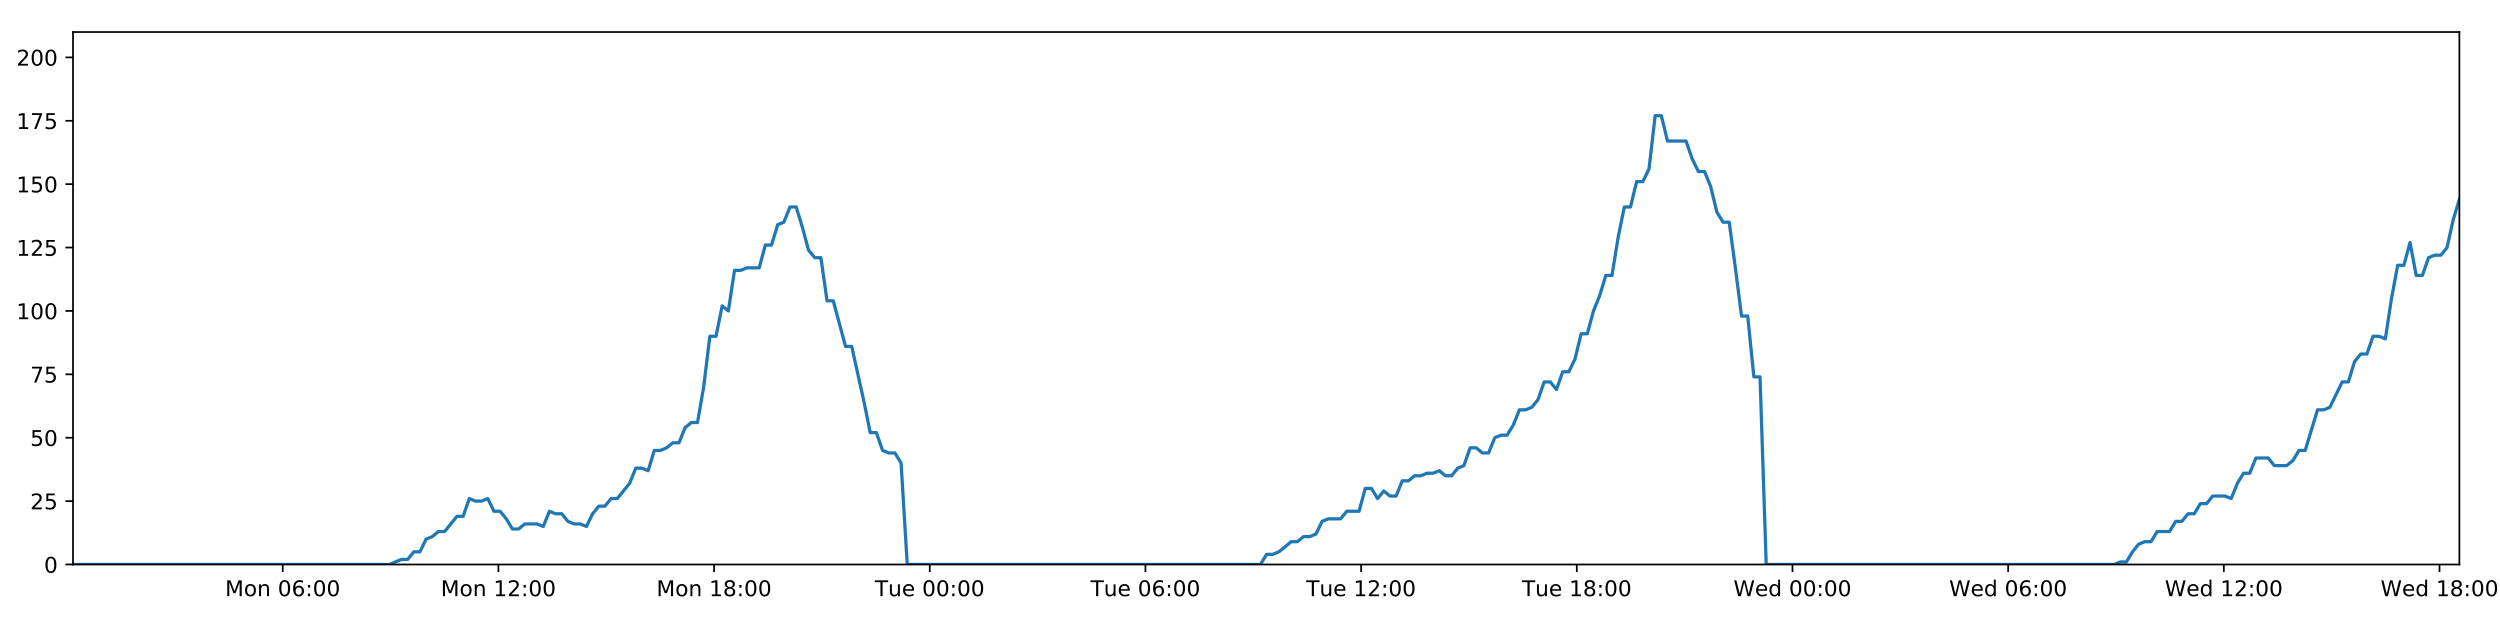
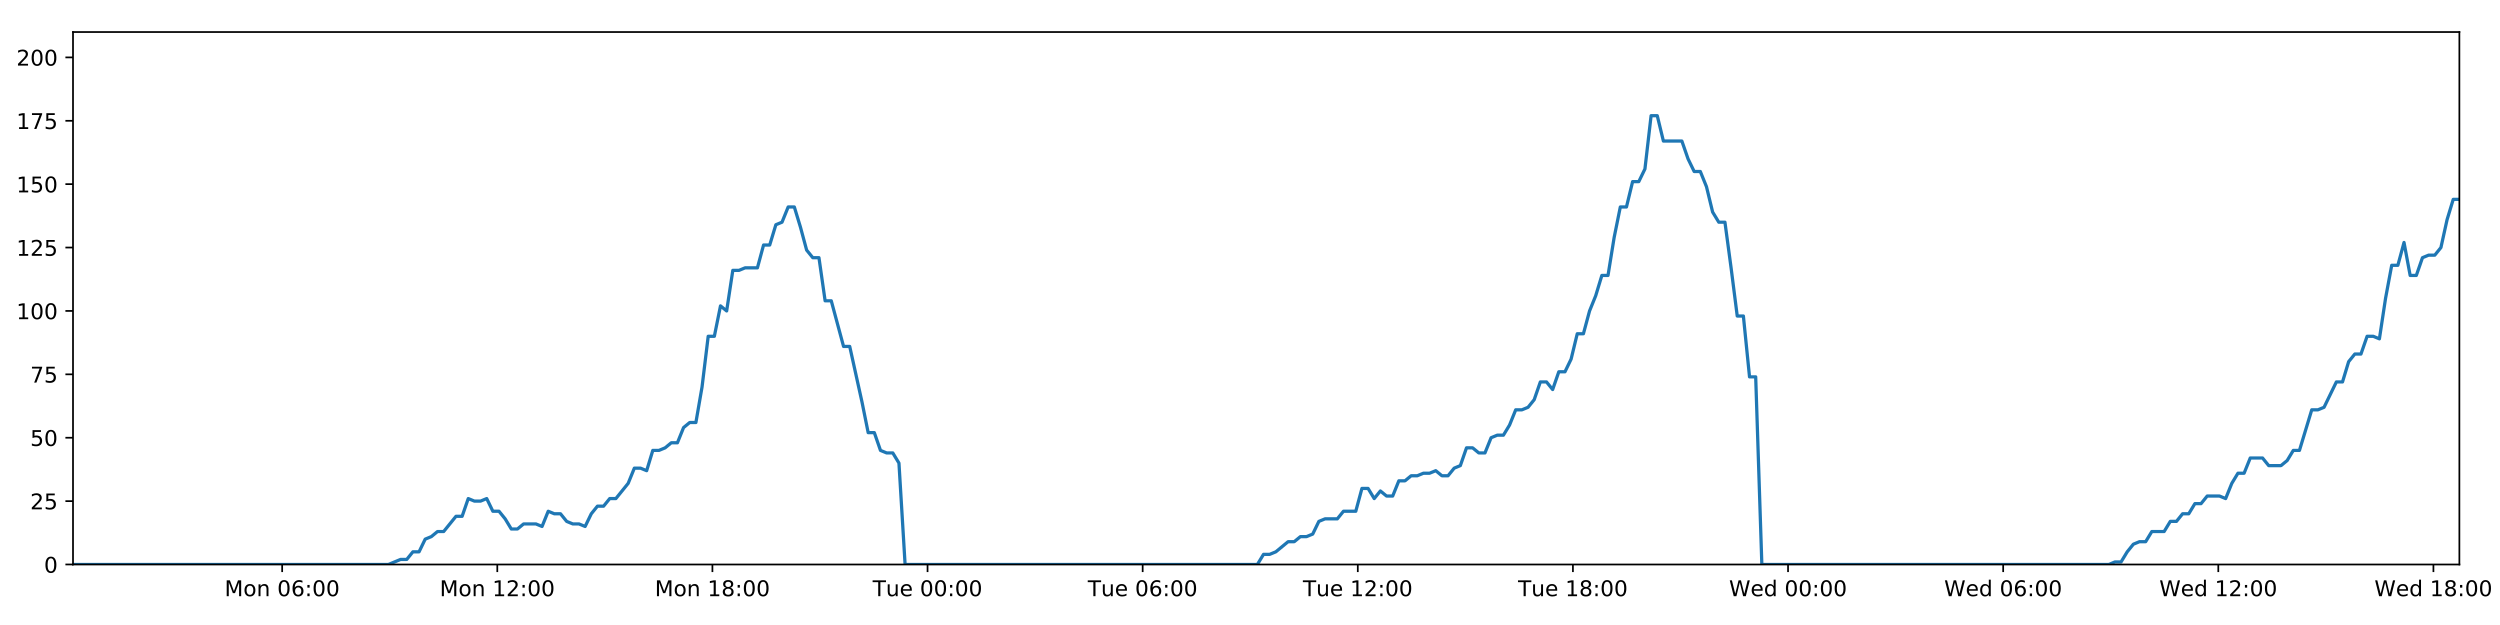
<svg xmlns="http://www.w3.org/2000/svg" xmlns:xlink="http://www.w3.org/1999/xlink" height="288pt" version="1.1" viewBox="0 0 1152 288" width="1152pt">
  <defs>
    <style type="text/css">
*{stroke-linecap:butt;stroke-linejoin:round;}
  </style>
  </defs>
  <g id="figure_1">
    <g id="patch_1">
      <path d="M 0 288  L 1152 288  L 1152 0  L 0 0  z " style="fill:#ffffff;" />
    </g>
    <g id="axes_1">
      <g id="patch_2">
        <path d="M 33.64 260.12  L 1133.28 260.12  L 1133.28 14.76  L 33.64 14.76  z " style="fill:#ffffff;" />
      </g>
      <g id="matplotlib.axis_1">
        <g id="xtick_1">
          <g id="line2d_1">
            <defs>
-               <path d="M 0 0  L 0 3.5  " id="m9f954bf591" style="stroke:#000000;stroke-width:0.8;" />
-             </defs>
-             <g>
-               <use style="stroke:#000000;stroke-width:0.8;" x="130.271" xlink:href="#m9f954bf591" y="260.12" />
+               <path d="M 0 0  L 0 3.5  " id="mb5580fc970" style="stroke:#000000;stroke-width:0.8;" />
+             </defs>
+             <g>
+               <use style="stroke:#000000;stroke-width:0.8;" x="130.022" xlink:href="#mb5580fc970" y="260.12" />
            </g>
          </g>
          <g id="text_1">
            <defs>
              <path d="M 9.812 72.906  L 24.516 72.906  L 43.109 23.297  L 61.812 72.906  L 76.516 72.906  L 76.516 0  L 66.891 0  L 66.891 64.016  L 48.094 14.016  L 38.188 14.016  L 19.391 64.016  L 19.391 0  L 9.812 0  z " id="DejaVuSans-77" />
              <path d="M 30.609 48.391  Q 23.391 48.391 19.188 42.75  Q 14.984 37.109 14.984 27.297  Q 14.984 17.484 19.156 11.844  Q 23.344 6.203 30.609 6.203  Q 37.797 6.203 41.984 11.859  Q 46.188 17.531 46.188 27.297  Q 46.188 37.016 41.984 42.703  Q 37.797 48.391 30.609 48.391  z M 30.609 56  Q 42.328 56 49.016 48.375  Q 55.719 40.766 55.719 27.297  Q 55.719 13.875 49.016 6.219  Q 42.328 -1.422 30.609 -1.422  Q 18.844 -1.422 12.172 6.219  Q 5.516 13.875 5.516 27.297  Q 5.516 40.766 12.172 48.375  Q 18.844 56 30.609 56  z " id="DejaVuSans-111" />
              <path d="M 54.891 33.016  L 54.891 0  L 45.906 0  L 45.906 32.719  Q 45.906 40.484 42.875 44.328  Q 39.844 48.188 33.797 48.188  Q 26.516 48.188 22.312 43.547  Q 18.109 38.922 18.109 30.906  L 18.109 0  L 9.078 0  L 9.078 54.688  L 18.109 54.688  L 18.109 46.188  Q 21.344 51.125 25.703 53.562  Q 30.078 56 35.797 56  Q 45.219 56 50.047 50.172  Q 54.891 44.344 54.891 33.016  z " id="DejaVuSans-110" />
              <path id="DejaVuSans-32" />
              <path d="M 31.781 66.406  Q 24.172 66.406 20.328 58.906  Q 16.5 51.422 16.5 36.375  Q 16.5 21.391 20.328 13.891  Q 24.172 6.391 31.781 6.391  Q 39.453 6.391 43.281 13.891  Q 47.125 21.391 47.125 36.375  Q 47.125 51.422 43.281 58.906  Q 39.453 66.406 31.781 66.406  z M 31.781 74.219  Q 44.047 74.219 50.516 64.516  Q 56.984 54.828 56.984 36.375  Q 56.984 17.969 50.516 8.266  Q 44.047 -1.422 31.781 -1.422  Q 19.531 -1.422 13.062 8.266  Q 6.594 17.969 6.594 36.375  Q 6.594 54.828 13.062 64.516  Q 19.531 74.219 31.781 74.219  z " id="DejaVuSans-48" />
              <path d="M 33.016 40.375  Q 26.375 40.375 22.484 35.828  Q 18.609 31.297 18.609 23.391  Q 18.609 15.531 22.484 10.953  Q 26.375 6.391 33.016 6.391  Q 39.656 6.391 43.531 10.953  Q 47.406 15.531 47.406 23.391  Q 47.406 31.297 43.531 35.828  Q 39.656 40.375 33.016 40.375  z M 52.594 71.297  L 52.594 62.312  Q 48.875 64.062 45.094 64.984  Q 41.312 65.922 37.594 65.922  Q 27.828 65.922 22.672 59.328  Q 17.531 52.734 16.797 39.406  Q 19.672 43.656 24.016 45.922  Q 28.375 48.188 33.594 48.188  Q 44.578 48.188 50.953 41.516  Q 57.328 34.859 57.328 23.391  Q 57.328 12.156 50.688 5.359  Q 44.047 -1.422 33.016 -1.422  Q 20.359 -1.422 13.672 8.266  Q 6.984 17.969 6.984 36.375  Q 6.984 53.656 15.188 63.938  Q 23.391 74.219 37.203 74.219  Q 40.922 74.219 44.703 73.484  Q 48.484 72.75 52.594 71.297  z " id="DejaVuSans-54" />
              <path d="M 11.719 12.406  L 22.016 12.406  L 22.016 0  L 11.719 0  z M 11.719 51.703  L 22.016 51.703  L 22.016 39.312  L 11.719 39.312  z " id="DejaVuSans-58" />
            </defs>
-             <g transform="translate(103.7306 274.7184)scale(0.1 -0.1)">
+             <g transform="translate(103.4816 274.7184)scale(0.1 -0.1)">
              <use xlink:href="#DejaVuSans-77" />
              <use x="86.279" xlink:href="#DejaVuSans-111" />
              <use x="147.461" xlink:href="#DejaVuSans-110" />
              <use x="210.84" xlink:href="#DejaVuSans-32" />
              <use x="242.627" xlink:href="#DejaVuSans-48" />
              <use x="306.25" xlink:href="#DejaVuSans-54" />
              <use x="369.873" xlink:href="#DejaVuSans-58" />
              <use x="403.564" xlink:href="#DejaVuSans-48" />
              <use x="467.188" xlink:href="#DejaVuSans-48" />
            </g>
          </g>
        </g>
        <g id="xtick_2">
          <g id="line2d_2">
            <g>
-               <use style="stroke:#000000;stroke-width:0.8;" x="229.657" xlink:href="#m9f954bf591" y="260.12" />
+               <use style="stroke:#000000;stroke-width:0.8;" x="229.152" xlink:href="#mb5580fc970" y="260.12" />
            </g>
          </g>
          <g id="text_2">
            <defs>
              <path d="M 12.406 8.297  L 28.516 8.297  L 28.516 63.922  L 10.984 60.406  L 10.984 69.391  L 28.422 72.906  L 38.281 72.906  L 38.281 8.297  L 54.391 8.297  L 54.391 0  L 12.406 0  z " id="DejaVuSans-49" />
              <path d="M 19.188 8.297  L 53.609 8.297  L 53.609 0  L 7.328 0  L 7.328 8.297  Q 12.938 14.109 22.625 23.891  Q 32.328 33.688 34.812 36.531  Q 39.547 41.844 41.422 45.531  Q 43.312 49.219 43.312 52.781  Q 43.312 58.594 39.234 62.25  Q 35.156 65.922 28.609 65.922  Q 23.969 65.922 18.812 64.312  Q 13.672 62.703 7.812 59.422  L 7.812 69.391  Q 13.766 71.781 18.938 73  Q 24.125 74.219 28.422 74.219  Q 39.75 74.219 46.484 68.547  Q 53.219 62.891 53.219 53.422  Q 53.219 48.922 51.531 44.891  Q 49.859 40.875 45.406 35.406  Q 44.188 33.984 37.641 27.219  Q 31.109 20.453 19.188 8.297  z " id="DejaVuSans-50" />
            </defs>
-             <g transform="translate(203.1165 274.7184)scale(0.1 -0.1)">
+             <g transform="translate(202.6114 274.7184)scale(0.1 -0.1)">
              <use xlink:href="#DejaVuSans-77" />
              <use x="86.279" xlink:href="#DejaVuSans-111" />
              <use x="147.461" xlink:href="#DejaVuSans-110" />
              <use x="210.84" xlink:href="#DejaVuSans-32" />
              <use x="242.627" xlink:href="#DejaVuSans-49" />
              <use x="306.25" xlink:href="#DejaVuSans-50" />
              <use x="369.873" xlink:href="#DejaVuSans-58" />
              <use x="403.564" xlink:href="#DejaVuSans-48" />
              <use x="467.188" xlink:href="#DejaVuSans-48" />
            </g>
          </g>
        </g>
        <g id="xtick_3">
          <g id="line2d_3">
            <g>
-               <use style="stroke:#000000;stroke-width:0.8;" x="329.043" xlink:href="#m9f954bf591" y="260.12" />
+               <use style="stroke:#000000;stroke-width:0.8;" x="328.282" xlink:href="#mb5580fc970" y="260.12" />
            </g>
          </g>
          <g id="text_3">
            <defs>
              <path d="M 31.781 34.625  Q 24.75 34.625 20.719 30.859  Q 16.703 27.094 16.703 20.516  Q 16.703 13.922 20.719 10.156  Q 24.75 6.391 31.781 6.391  Q 38.812 6.391 42.859 10.172  Q 46.922 13.969 46.922 20.516  Q 46.922 27.094 42.891 30.859  Q 38.875 34.625 31.781 34.625  z M 21.922 38.812  Q 15.578 40.375 12.031 44.719  Q 8.5 49.078 8.5 55.328  Q 8.5 64.062 14.719 69.141  Q 20.953 74.219 31.781 74.219  Q 42.672 74.219 48.875 69.141  Q 55.078 64.062 55.078 55.328  Q 55.078 49.078 51.531 44.719  Q 48 40.375 41.703 38.812  Q 48.828 37.156 52.797 32.312  Q 56.781 27.484 56.781 20.516  Q 56.781 9.906 50.312 4.234  Q 43.844 -1.422 31.781 -1.422  Q 19.734 -1.422 13.25 4.234  Q 6.781 9.906 6.781 20.516  Q 6.781 27.484 10.781 32.312  Q 14.797 37.156 21.922 38.812  z M 18.312 54.391  Q 18.312 48.734 21.844 45.562  Q 25.391 42.391 31.781 42.391  Q 38.141 42.391 41.719 45.562  Q 45.312 48.734 45.312 54.391  Q 45.312 60.062 41.719 63.234  Q 38.141 66.406 31.781 66.406  Q 25.391 66.406 21.844 63.234  Q 18.312 60.062 18.312 54.391  z " id="DejaVuSans-56" />
            </defs>
-             <g transform="translate(302.5024 274.7184)scale(0.1 -0.1)">
+             <g transform="translate(301.7412 274.7184)scale(0.1 -0.1)">
              <use xlink:href="#DejaVuSans-77" />
              <use x="86.279" xlink:href="#DejaVuSans-111" />
              <use x="147.461" xlink:href="#DejaVuSans-110" />
              <use x="210.84" xlink:href="#DejaVuSans-32" />
              <use x="242.627" xlink:href="#DejaVuSans-49" />
              <use x="306.25" xlink:href="#DejaVuSans-56" />
              <use x="369.873" xlink:href="#DejaVuSans-58" />
              <use x="403.564" xlink:href="#DejaVuSans-48" />
              <use x="467.188" xlink:href="#DejaVuSans-48" />
            </g>
          </g>
        </g>
        <g id="xtick_4">
          <g id="line2d_4">
            <g>
-               <use style="stroke:#000000;stroke-width:0.8;" x="428.429" xlink:href="#m9f954bf591" y="260.12" />
+               <use style="stroke:#000000;stroke-width:0.8;" x="427.412" xlink:href="#mb5580fc970" y="260.12" />
            </g>
          </g>
          <g id="text_4">
            <defs>
              <path d="M -0.297 72.906  L 61.375 72.906  L 61.375 64.594  L 35.5 64.594  L 35.5 0  L 25.594 0  L 25.594 64.594  L -0.297 64.594  z " id="DejaVuSans-84" />
              <path d="M 8.5 21.578  L 8.5 54.688  L 17.484 54.688  L 17.484 21.922  Q 17.484 14.156 20.5 10.266  Q 23.531 6.391 29.594 6.391  Q 36.859 6.391 41.078 11.031  Q 45.312 15.672 45.312 23.688  L 45.312 54.688  L 54.297 54.688  L 54.297 0  L 45.312 0  L 45.312 8.406  Q 42.047 3.422 37.719 1  Q 33.406 -1.422 27.688 -1.422  Q 18.266 -1.422 13.375 4.438  Q 8.5 10.297 8.5 21.578  z M 31.109 56  z " id="DejaVuSans-117" />
              <path d="M 56.203 29.594  L 56.203 25.203  L 14.891 25.203  Q 15.484 15.922 20.484 11.062  Q 25.484 6.203 34.422 6.203  Q 39.594 6.203 44.453 7.469  Q 49.312 8.734 54.109 11.281  L 54.109 2.781  Q 49.266 0.734 44.188 -0.344  Q 39.109 -1.422 33.891 -1.422  Q 20.797 -1.422 13.156 6.188  Q 5.516 13.812 5.516 26.812  Q 5.516 40.234 12.766 48.109  Q 20.016 56 32.328 56  Q 43.359 56 49.781 48.891  Q 56.203 41.797 56.203 29.594  z M 47.219 32.234  Q 47.125 39.594 43.094 43.984  Q 39.062 48.391 32.422 48.391  Q 24.906 48.391 20.391 44.141  Q 15.875 39.891 15.188 32.172  z " id="DejaVuSans-101" />
            </defs>
-             <g transform="translate(403.143 274.7184)scale(0.1 -0.1)">
+             <g transform="translate(402.1257 274.7184)scale(0.1 -0.1)">
              <use xlink:href="#DejaVuSans-84" />
              <use x="60.85" xlink:href="#DejaVuSans-117" />
              <use x="124.229" xlink:href="#DejaVuSans-101" />
              <use x="185.752" xlink:href="#DejaVuSans-32" />
              <use x="217.539" xlink:href="#DejaVuSans-48" />
              <use x="281.162" xlink:href="#DejaVuSans-48" />
              <use x="344.785" xlink:href="#DejaVuSans-58" />
              <use x="378.477" xlink:href="#DejaVuSans-48" />
              <use x="442.1" xlink:href="#DejaVuSans-48" />
            </g>
          </g>
        </g>
        <g id="xtick_5">
          <g id="line2d_5">
            <g>
-               <use style="stroke:#000000;stroke-width:0.8;" x="527.815" xlink:href="#m9f954bf591" y="260.12" />
+               <use style="stroke:#000000;stroke-width:0.8;" x="526.541" xlink:href="#mb5580fc970" y="260.12" />
            </g>
          </g>
          <g id="text_5">
-             <g transform="translate(502.5289 274.7184)scale(0.1 -0.1)">
+             <g transform="translate(501.2555 274.7184)scale(0.1 -0.1)">
              <use xlink:href="#DejaVuSans-84" />
              <use x="60.85" xlink:href="#DejaVuSans-117" />
              <use x="124.229" xlink:href="#DejaVuSans-101" />
              <use x="185.752" xlink:href="#DejaVuSans-32" />
              <use x="217.539" xlink:href="#DejaVuSans-48" />
              <use x="281.162" xlink:href="#DejaVuSans-54" />
              <use x="344.785" xlink:href="#DejaVuSans-58" />
              <use x="378.477" xlink:href="#DejaVuSans-48" />
              <use x="442.1" xlink:href="#DejaVuSans-48" />
            </g>
          </g>
        </g>
        <g id="xtick_6">
          <g id="line2d_6">
            <g>
-               <use style="stroke:#000000;stroke-width:0.8;" x="627.201" xlink:href="#m9f954bf591" y="260.12" />
+               <use style="stroke:#000000;stroke-width:0.8;" x="625.671" xlink:href="#mb5580fc970" y="260.12" />
            </g>
          </g>
          <g id="text_6">
-             <g transform="translate(601.9148 274.7184)scale(0.1 -0.1)">
+             <g transform="translate(600.3854 274.7184)scale(0.1 -0.1)">
              <use xlink:href="#DejaVuSans-84" />
              <use x="60.85" xlink:href="#DejaVuSans-117" />
              <use x="124.229" xlink:href="#DejaVuSans-101" />
              <use x="185.752" xlink:href="#DejaVuSans-32" />
              <use x="217.539" xlink:href="#DejaVuSans-49" />
              <use x="281.162" xlink:href="#DejaVuSans-50" />
              <use x="344.785" xlink:href="#DejaVuSans-58" />
              <use x="378.477" xlink:href="#DejaVuSans-48" />
              <use x="442.1" xlink:href="#DejaVuSans-48" />
            </g>
          </g>
        </g>
        <g id="xtick_7">
          <g id="line2d_7">
            <g>
-               <use style="stroke:#000000;stroke-width:0.8;" x="726.587" xlink:href="#m9f954bf591" y="260.12" />
+               <use style="stroke:#000000;stroke-width:0.8;" x="724.801" xlink:href="#mb5580fc970" y="260.12" />
            </g>
          </g>
          <g id="text_7">
-             <g transform="translate(701.3007 274.7184)scale(0.1 -0.1)">
+             <g transform="translate(699.5152 274.7184)scale(0.1 -0.1)">
              <use xlink:href="#DejaVuSans-84" />
              <use x="60.85" xlink:href="#DejaVuSans-117" />
              <use x="124.229" xlink:href="#DejaVuSans-101" />
              <use x="185.752" xlink:href="#DejaVuSans-32" />
              <use x="217.539" xlink:href="#DejaVuSans-49" />
              <use x="281.162" xlink:href="#DejaVuSans-56" />
              <use x="344.785" xlink:href="#DejaVuSans-58" />
              <use x="378.477" xlink:href="#DejaVuSans-48" />
              <use x="442.1" xlink:href="#DejaVuSans-48" />
            </g>
          </g>
        </g>
        <g id="xtick_8">
          <g id="line2d_8">
            <g>
-               <use style="stroke:#000000;stroke-width:0.8;" x="825.973" xlink:href="#m9f954bf591" y="260.12" />
+               <use style="stroke:#000000;stroke-width:0.8;" x="823.931" xlink:href="#mb5580fc970" y="260.12" />
            </g>
          </g>
          <g id="text_8">
            <defs>
              <path d="M 3.328 72.906  L 13.281 72.906  L 28.609 11.281  L 43.891 72.906  L 54.984 72.906  L 70.312 11.281  L 85.594 72.906  L 95.609 72.906  L 77.297 0  L 64.891 0  L 49.516 63.281  L 33.984 0  L 21.578 0  z " id="DejaVuSans-87" />
              <path d="M 45.406 46.391  L 45.406 75.984  L 54.391 75.984  L 54.391 0  L 45.406 0  L 45.406 8.203  Q 42.578 3.328 38.25 0.953  Q 33.938 -1.422 27.875 -1.422  Q 17.969 -1.422 11.734 6.484  Q 5.516 14.406 5.516 27.297  Q 5.516 40.188 11.734 48.094  Q 17.969 56 27.875 56  Q 33.938 56 38.25 53.625  Q 42.578 51.266 45.406 46.391  z M 14.797 27.297  Q 14.797 17.391 18.875 11.75  Q 22.953 6.109 30.078 6.109  Q 37.203 6.109 41.297 11.75  Q 45.406 17.391 45.406 27.297  Q 45.406 37.203 41.297 42.844  Q 37.203 48.484 30.078 48.484  Q 22.953 48.484 18.875 42.844  Q 14.797 37.203 14.797 27.297  z " id="DejaVuSans-100" />
            </defs>
-             <g transform="translate(798.7834 274.7184)scale(0.1 -0.1)">
+             <g transform="translate(796.7419 274.7184)scale(0.1 -0.1)">
              <use xlink:href="#DejaVuSans-87" />
              <use x="98.799" xlink:href="#DejaVuSans-101" />
              <use x="160.322" xlink:href="#DejaVuSans-100" />
              <use x="223.799" xlink:href="#DejaVuSans-32" />
              <use x="255.586" xlink:href="#DejaVuSans-48" />
              <use x="319.209" xlink:href="#DejaVuSans-48" />
              <use x="382.832" xlink:href="#DejaVuSans-58" />
              <use x="416.523" xlink:href="#DejaVuSans-48" />
              <use x="480.146" xlink:href="#DejaVuSans-48" />
            </g>
          </g>
        </g>
        <g id="xtick_9">
          <g id="line2d_9">
            <g>
-               <use style="stroke:#000000;stroke-width:0.8;" x="925.358" xlink:href="#m9f954bf591" y="260.12" />
+               <use style="stroke:#000000;stroke-width:0.8;" x="923.061" xlink:href="#mb5580fc970" y="260.12" />
            </g>
          </g>
          <g id="text_9">
-             <g transform="translate(898.1693 274.7184)scale(0.1 -0.1)">
+             <g transform="translate(895.8717 274.7184)scale(0.1 -0.1)">
              <use xlink:href="#DejaVuSans-87" />
              <use x="98.799" xlink:href="#DejaVuSans-101" />
              <use x="160.322" xlink:href="#DejaVuSans-100" />
              <use x="223.799" xlink:href="#DejaVuSans-32" />
              <use x="255.586" xlink:href="#DejaVuSans-48" />
              <use x="319.209" xlink:href="#DejaVuSans-54" />
              <use x="382.832" xlink:href="#DejaVuSans-58" />
              <use x="416.523" xlink:href="#DejaVuSans-48" />
              <use x="480.146" xlink:href="#DejaVuSans-48" />
            </g>
          </g>
        </g>
        <g id="xtick_10">
          <g id="line2d_10">
            <g>
-               <use style="stroke:#000000;stroke-width:0.8;" x="1024.744" xlink:href="#m9f954bf591" y="260.12" />
+               <use style="stroke:#000000;stroke-width:0.8;" x="1022.191" xlink:href="#mb5580fc970" y="260.12" />
            </g>
          </g>
          <g id="text_10">
-             <g transform="translate(997.5552 274.7184)scale(0.1 -0.1)">
+             <g transform="translate(995.0015 274.7184)scale(0.1 -0.1)">
              <use xlink:href="#DejaVuSans-87" />
              <use x="98.799" xlink:href="#DejaVuSans-101" />
              <use x="160.322" xlink:href="#DejaVuSans-100" />
              <use x="223.799" xlink:href="#DejaVuSans-32" />
              <use x="255.586" xlink:href="#DejaVuSans-49" />
              <use x="319.209" xlink:href="#DejaVuSans-50" />
              <use x="382.832" xlink:href="#DejaVuSans-58" />
              <use x="416.523" xlink:href="#DejaVuSans-48" />
              <use x="480.146" xlink:href="#DejaVuSans-48" />
            </g>
          </g>
        </g>
        <g id="xtick_11">
          <g id="line2d_11">
            <g>
-               <use style="stroke:#000000;stroke-width:0.8;" x="1124.13" xlink:href="#m9f954bf591" y="260.12" />
+               <use style="stroke:#000000;stroke-width:0.8;" x="1121.32" xlink:href="#mb5580fc970" y="260.12" />
            </g>
          </g>
          <g id="text_11">
-             <g transform="translate(1096.941 274.7184)scale(0.1 -0.1)">
+             <g transform="translate(1094.131 274.7184)scale(0.1 -0.1)">
              <use xlink:href="#DejaVuSans-87" />
              <use x="98.799" xlink:href="#DejaVuSans-101" />
              <use x="160.322" xlink:href="#DejaVuSans-100" />
              <use x="223.799" xlink:href="#DejaVuSans-32" />
              <use x="255.586" xlink:href="#DejaVuSans-49" />
              <use x="319.209" xlink:href="#DejaVuSans-56" />
              <use x="382.832" xlink:href="#DejaVuSans-58" />
              <use x="416.523" xlink:href="#DejaVuSans-48" />
              <use x="480.146" xlink:href="#DejaVuSans-48" />
            </g>
          </g>
        </g>
      </g>
      <g id="matplotlib.axis_2">
        <g id="ytick_1">
          <g id="line2d_12">
            <defs>
-               <path d="M 0 0  L -3.5 0  " id="m9df530d71b" style="stroke:#000000;stroke-width:0.8;" />
-             </defs>
-             <g>
-               <use style="stroke:#000000;stroke-width:0.8;" x="33.64" xlink:href="#m9df530d71b" y="260.12" />
+               <path d="M 0 0  L -3.5 0  " id="m7fcadbf321" style="stroke:#000000;stroke-width:0.8;" />
+             </defs>
+             <g>
+               <use style="stroke:#000000;stroke-width:0.8;" x="33.64" xlink:href="#m7fcadbf321" y="260.12" />
            </g>
          </g>
          <g id="text_12">
            <g transform="translate(20.2775 263.9192)scale(0.1 -0.1)">
              <use xlink:href="#DejaVuSans-48" />
            </g>
          </g>
        </g>
        <g id="ytick_2">
          <g id="line2d_13">
            <g>
-               <use style="stroke:#000000;stroke-width:0.8;" x="33.64" xlink:href="#m9df530d71b" y="230.91" />
+               <use style="stroke:#000000;stroke-width:0.8;" x="33.64" xlink:href="#m7fcadbf321" y="230.91" />
            </g>
          </g>
          <g id="text_13">
            <defs>
              <path d="M 10.797 72.906  L 49.516 72.906  L 49.516 64.594  L 19.828 64.594  L 19.828 46.734  Q 21.969 47.469 24.109 47.828  Q 26.266 48.188 28.422 48.188  Q 40.625 48.188 47.75 41.5  Q 54.891 34.812 54.891 23.391  Q 54.891 11.625 47.562 5.094  Q 40.234 -1.422 26.906 -1.422  Q 22.312 -1.422 17.547 -0.641  Q 12.797 0.141 7.719 1.703  L 7.719 11.625  Q 12.109 9.234 16.797 8.062  Q 21.484 6.891 26.703 6.891  Q 35.156 6.891 40.078 11.328  Q 45.016 15.766 45.016 23.391  Q 45.016 31 40.078 35.438  Q 35.156 39.891 26.703 39.891  Q 22.75 39.891 18.812 39.016  Q 14.891 38.141 10.797 36.281  z " id="DejaVuSans-53" />
            </defs>
            <g transform="translate(13.915 234.7097)scale(0.1 -0.1)">
              <use xlink:href="#DejaVuSans-50" />
              <use x="63.623" xlink:href="#DejaVuSans-53" />
            </g>
          </g>
        </g>
        <g id="ytick_3">
          <g id="line2d_14">
            <g>
-               <use style="stroke:#000000;stroke-width:0.8;" x="33.64" xlink:href="#m9df530d71b" y="201.701" />
+               <use style="stroke:#000000;stroke-width:0.8;" x="33.64" xlink:href="#m7fcadbf321" y="201.701" />
            </g>
          </g>
          <g id="text_14">
            <g transform="translate(13.915 205.5002)scale(0.1 -0.1)">
              <use xlink:href="#DejaVuSans-53" />
              <use x="63.623" xlink:href="#DejaVuSans-48" />
            </g>
          </g>
        </g>
        <g id="ytick_4">
          <g id="line2d_15">
            <g>
-               <use style="stroke:#000000;stroke-width:0.8;" x="33.64" xlink:href="#m9df530d71b" y="172.491" />
+               <use style="stroke:#000000;stroke-width:0.8;" x="33.64" xlink:href="#m7fcadbf321" y="172.491" />
            </g>
          </g>
          <g id="text_15">
            <defs>
              <path d="M 8.203 72.906  L 55.078 72.906  L 55.078 68.703  L 28.609 0  L 18.312 0  L 43.219 64.594  L 8.203 64.594  z " id="DejaVuSans-55" />
            </defs>
            <g transform="translate(13.915 176.2906)scale(0.1 -0.1)">
              <use xlink:href="#DejaVuSans-55" />
              <use x="63.623" xlink:href="#DejaVuSans-53" />
            </g>
          </g>
        </g>
        <g id="ytick_5">
          <g id="line2d_16">
            <g>
-               <use style="stroke:#000000;stroke-width:0.8;" x="33.64" xlink:href="#m9df530d71b" y="143.282" />
+               <use style="stroke:#000000;stroke-width:0.8;" x="33.64" xlink:href="#m7fcadbf321" y="143.282" />
            </g>
          </g>
          <g id="text_16">
            <g transform="translate(7.5525 147.0811)scale(0.1 -0.1)">
              <use xlink:href="#DejaVuSans-49" />
              <use x="63.623" xlink:href="#DejaVuSans-48" />
              <use x="127.246" xlink:href="#DejaVuSans-48" />
            </g>
          </g>
        </g>
        <g id="ytick_6">
          <g id="line2d_17">
            <g>
-               <use style="stroke:#000000;stroke-width:0.8;" x="33.64" xlink:href="#m9df530d71b" y="114.072" />
+               <use style="stroke:#000000;stroke-width:0.8;" x="33.64" xlink:href="#m7fcadbf321" y="114.072" />
            </g>
          </g>
          <g id="text_17">
            <g transform="translate(7.5525 117.8716)scale(0.1 -0.1)">
              <use xlink:href="#DejaVuSans-49" />
              <use x="63.623" xlink:href="#DejaVuSans-50" />
              <use x="127.246" xlink:href="#DejaVuSans-53" />
            </g>
          </g>
        </g>
        <g id="ytick_7">
          <g id="line2d_18">
            <g>
-               <use style="stroke:#000000;stroke-width:0.8;" x="33.64" xlink:href="#m9df530d71b" y="84.863" />
+               <use style="stroke:#000000;stroke-width:0.8;" x="33.64" xlink:href="#m7fcadbf321" y="84.863" />
            </g>
          </g>
          <g id="text_18">
            <g transform="translate(7.5525 88.66208)scale(0.1 -0.1)">
              <use xlink:href="#DejaVuSans-49" />
              <use x="63.623" xlink:href="#DejaVuSans-53" />
              <use x="127.246" xlink:href="#DejaVuSans-48" />
            </g>
          </g>
        </g>
        <g id="ytick_8">
          <g id="line2d_19">
            <g>
-               <use style="stroke:#000000;stroke-width:0.8;" x="33.64" xlink:href="#m9df530d71b" y="55.653" />
+               <use style="stroke:#000000;stroke-width:0.8;" x="33.64" xlink:href="#m7fcadbf321" y="55.653" />
            </g>
          </g>
          <g id="text_19">
            <g transform="translate(7.5525 59.45255)scale(0.1 -0.1)">
              <use xlink:href="#DejaVuSans-49" />
              <use x="63.623" xlink:href="#DejaVuSans-55" />
              <use x="127.246" xlink:href="#DejaVuSans-53" />
            </g>
          </g>
        </g>
        <g id="ytick_9">
          <g id="line2d_20">
            <g>
-               <use style="stroke:#000000;stroke-width:0.8;" x="33.64" xlink:href="#m9df530d71b" y="26.444" />
+               <use style="stroke:#000000;stroke-width:0.8;" x="33.64" xlink:href="#m7fcadbf321" y="26.444" />
            </g>
          </g>
          <g id="text_20">
            <g transform="translate(7.5525 30.24303)scale(0.1 -0.1)">
              <use xlink:href="#DejaVuSans-50" />
              <use x="63.623" xlink:href="#DejaVuSans-48" />
              <use x="127.246" xlink:href="#DejaVuSans-48" />
            </g>
          </g>
        </g>
      </g>
      <g id="line2d_21">
-         <path clip-path="url(#p1e829b5339)" d="M 33.64 260.12  L 179.347 260.12  L 184.99 257.783  L 187.831 257.783  L 190.671 254.278  L 193.512 254.278  L 196.353 248.436  L 199.197 247.268  L 202.036 244.931  L 204.881 244.931  L 210.566 237.921  L 213.406 237.921  L 216.245 229.742  L 219.086 230.91  L 221.927 230.91  L 224.767 229.742  L 227.609 235.584  L 230.451 235.584  L 233.291 239.089  L 236.13 243.763  L 238.971 243.763  L 241.813 241.426  L 247.494 241.426  L 250.339 242.594  L 253.183 235.584  L 256.023 236.752  L 258.865 236.752  L 261.708 240.258  L 264.548 241.426  L 267.389 241.426  L 270.237 242.594  L 273.075 236.752  L 275.915 233.247  L 278.755 233.247  L 281.602 229.742  L 284.44 229.742  L 290.12 222.732  L 292.974 215.722  L 295.814 215.722  L 298.659 216.89  L 301.503 207.543  L 304.344 207.543  L 307.185 206.374  L 310.028 204.038  L 312.872 204.038  L 315.717 197.027  L 318.562 194.691  L 321.408 194.691  L 324.247 178.333  L 327.094 154.966  L 329.935 154.966  L 332.776 140.945  L 335.62 143.282  L 338.466 124.588  L 341.306 124.588  L 344.15 123.419  L 349.828 123.419  L 352.673 112.904  L 355.512 112.904  L 358.354 103.557  L 361.195 102.389  L 364.039 95.378  L 366.885 95.378  L 369.729 104.725  L 372.571 115.241  L 375.41 118.746  L 378.264 118.746  L 381.109 138.608  L 383.948 138.608  L 389.629 159.639  L 392.473 159.639  L 398.164 185.344  L 401.003 199.364  L 403.842 199.364  L 406.686 207.543  L 409.531 208.711  L 412.373 208.711  L 415.218 213.385  L 418.057 260.12  L 580.804 260.12  L 583.646 255.446  L 586.487 255.446  L 589.328 254.278  L 595.009 249.605  L 597.851 249.605  L 600.691 247.268  L 603.533 247.268  L 606.375 246.099  L 609.217 240.258  L 612.061 239.089  L 617.741 239.089  L 620.583 235.584  L 626.269 235.584  L 629.111 225.069  L 631.954 225.069  L 634.794 229.742  L 637.634 226.237  L 640.484 228.574  L 643.324 228.574  L 646.165 221.563  L 649.009 221.563  L 651.85 219.227  L 654.692 219.227  L 657.535 218.058  L 660.376 218.058  L 663.217 216.89  L 666.057 219.227  L 668.897 219.227  L 671.738 215.722  L 674.579 214.553  L 677.418 206.374  L 680.264 206.374  L 683.106 208.711  L 685.949 208.711  L 688.787 201.701  L 691.629 200.533  L 694.475 200.533  L 697.314 195.859  L 700.154 188.849  L 703.005 188.849  L 705.855 187.68  L 708.697 184.175  L 711.536 175.997  L 714.383 175.997  L 717.225 179.502  L 720.066 171.323  L 722.909 171.323  L 725.747 165.481  L 728.587 153.797  L 731.432 153.797  L 734.272 143.282  L 737.114 136.272  L 739.954 126.925  L 742.795 126.925  L 745.637 109.399  L 748.482 95.378  L 751.321 95.378  L 754.163 83.694  L 757.015 83.694  L 759.859 77.853  L 762.702 53.317  L 765.548 53.317  L 768.388 65  L 776.921 65  L 779.764 73.179  L 782.604 79.021  L 785.445 79.021  L 788.286 86.031  L 791.131 97.715  L 793.975 102.389  L 796.817 102.389  L 799.656 123.419  L 802.496 145.619  L 805.337 145.619  L 808.178 173.66  L 811.023 173.66  L 813.867 260.12  L 974.179 260.12  L 976.981 258.952  L 979.82 258.952  L 982.664 254.278  L 985.504 250.773  L 988.349 249.605  L 991.19 249.605  L 994.035 244.931  L 999.722 244.931  L 1002.567 240.258  L 1005.408 240.258  L 1008.249 236.752  L 1011.09 236.752  L 1013.93 232.079  L 1016.772 232.079  L 1019.614 228.574  L 1025.3 228.574  L 1028.143 229.742  L 1030.982 222.732  L 1033.824 218.058  L 1036.666 218.058  L 1039.508 211.048  L 1045.193 211.048  L 1048.033 214.553  L 1053.719 214.553  L 1056.56 212.216  L 1059.398 207.543  L 1062.236 207.543  L 1067.922 188.849  L 1070.765 188.849  L 1073.605 187.68  L 1079.287 175.997  L 1082.126 175.997  L 1084.965 166.65  L 1087.806 163.144  L 1090.651 163.144  L 1093.493 154.966  L 1096.336 154.966  L 1099.176 156.134  L 1102.018 137.44  L 1104.86 122.251  L 1107.703 122.251  L 1110.545 111.736  L 1113.386 126.925  L 1116.227 126.925  L 1119.072 118.746  L 1121.911 117.578  L 1124.754 117.578  L 1127.595 114.072  L 1130.438 101.22  L 1133.28 91.873  L 1133.28 91.873  " style="fill:none;stroke:#1f77b4;stroke-linecap:square;stroke-width:1.5;" />
+         <path clip-path="url(#pa900be8c1b)" d="M 33.64 260.12  L 178.972 260.12  L 184.6 257.783  L 187.433 257.783  L 190.267 254.278  L 193.1 254.278  L 195.934 248.436  L 198.771 247.268  L 201.602 244.931  L 204.44 244.931  L 210.11 237.921  L 212.943 237.921  L 215.774 229.742  L 218.608 230.91  L 221.442 230.91  L 224.274 229.742  L 227.109 235.584  L 229.944 235.584  L 232.777 239.089  L 235.609 243.763  L 238.442 243.763  L 241.277 241.426  L 246.943 241.426  L 249.781 242.594  L 252.618 235.584  L 255.45 236.752  L 258.285 236.752  L 261.12 240.258  L 263.953 241.426  L 266.787 241.426  L 269.627 242.594  L 272.458 236.752  L 275.291 233.247  L 278.123 233.247  L 280.963 229.742  L 283.793 229.742  L 289.459 222.732  L 292.306 215.722  L 295.139 215.722  L 297.976 216.89  L 300.812 207.543  L 303.647 207.543  L 306.48 206.374  L 309.315 204.038  L 312.153 204.038  L 314.99 197.027  L 317.828 194.691  L 320.667 194.691  L 323.498 178.333  L 326.338 154.966  L 329.172 154.966  L 332.005 140.945  L 334.842 143.282  L 337.68 124.588  L 340.513 124.588  L 343.35 123.419  L 349.014 123.419  L 351.851 112.904  L 354.682 112.904  L 357.517 103.557  L 360.351 102.389  L 363.188 95.378  L 366.026 95.378  L 368.863 104.725  L 371.697 115.241  L 374.53 118.746  L 377.376 118.746  L 380.214 138.608  L 383.045 138.608  L 388.712 159.639  L 391.549 159.639  L 397.225 185.344  L 400.056 199.364  L 402.888 199.364  L 405.725 207.543  L 408.563 208.711  L 411.397 208.711  L 414.235 213.385  L 417.067 260.12  L 579.394 260.12  L 582.229 255.446  L 585.062 255.446  L 587.897 254.278  L 593.563 249.605  L 596.397 249.605  L 599.23 247.268  L 602.065 247.268  L 604.9 246.099  L 607.734 240.258  L 610.57 239.089  L 616.236 239.089  L 619.071 235.584  L 624.742 235.584  L 627.577 225.069  L 630.412 225.069  L 633.245 229.742  L 636.078 226.237  L 638.92 228.574  L 641.753 228.574  L 644.587 221.563  L 647.423 221.563  L 650.257 219.227  L 653.092 219.227  L 655.927 218.058  L 658.761 218.058  L 661.595 216.89  L 664.428 219.227  L 667.26 219.227  L 670.094 215.722  L 672.927 214.553  L 675.759 206.374  L 678.598 206.374  L 681.432 208.711  L 684.268 208.711  L 687.099 201.701  L 689.934 200.533  L 692.772 200.533  L 695.604 195.859  L 698.436 188.849  L 701.28 188.849  L 704.123 187.68  L 706.957 184.175  L 709.789 175.997  L 712.629 175.997  L 715.464 179.502  L 718.297 171.323  L 721.133 171.323  L 723.963 165.481  L 726.796 153.797  L 729.634 153.797  L 732.466 143.282  L 735.301 136.272  L 738.134 126.925  L 740.968 126.925  L 743.803 109.399  L 746.64 95.378  L 749.472 95.378  L 752.307 83.694  L 755.151 83.694  L 757.988 77.853  L 760.823 53.317  L 763.662 53.317  L 766.495 65  L 775.006 65  L 777.842 73.179  L 780.675 79.021  L 783.508 79.021  L 786.342 86.031  L 789.18 97.715  L 792.016 102.389  L 794.851 102.389  L 797.682 123.419  L 800.515 145.619  L 803.348 145.619  L 806.182 173.66  L 809.02 173.66  L 811.857 260.12  L 971.756 260.12  L 974.551 258.952  L 977.382 258.952  L 980.218 254.278  L 983.051 250.773  L 985.889 249.605  L 988.723 249.605  L 991.561 244.931  L 997.233 244.931  L 1000.071 240.258  L 1002.904 240.258  L 1005.738 236.752  L 1008.571 236.752  L 1011.404 232.079  L 1014.238 232.079  L 1017.073 228.574  L 1022.745 228.574  L 1025.58 229.742  L 1028.412 222.732  L 1031.247 218.058  L 1034.082 218.058  L 1036.916 211.048  L 1042.586 211.048  L 1045.419 214.553  L 1051.091 214.553  L 1053.924 212.216  L 1056.755 207.543  L 1059.586 207.543  L 1065.257 188.849  L 1068.092 188.849  L 1070.925 187.68  L 1076.592 175.997  L 1079.425 175.997  L 1082.257 166.65  L 1085.09 163.144  L 1087.927 163.144  L 1090.762 154.966  L 1093.598 154.966  L 1096.431 156.134  L 1099.266 137.44  L 1102.1 122.251  L 1104.936 122.251  L 1107.77 111.736  L 1110.604 126.925  L 1113.437 126.925  L 1116.275 118.746  L 1119.107 117.578  L 1121.943 117.578  L 1124.777 114.072  L 1127.612 101.22  L 1130.447 91.873  L 1133.28 91.873  L 1133.28 91.873  " style="fill:none;stroke:#1f77b4;stroke-linecap:square;stroke-width:1.5;" />
      </g>
      <g id="patch_3">
        <path d="M 33.64 260.12  L 33.64 14.76  " style="fill:none;stroke:#000000;stroke-linecap:square;stroke-linejoin:miter;stroke-width:0.8;" />
      </g>
      <g id="patch_4">
        <path d="M 1133.28 260.12  L 1133.28 14.76  " style="fill:none;stroke:#000000;stroke-linecap:square;stroke-linejoin:miter;stroke-width:0.8;" />
      </g>
      <g id="patch_5">
        <path d="M 33.64 260.12  L 1133.28 260.12  " style="fill:none;stroke:#000000;stroke-linecap:square;stroke-linejoin:miter;stroke-width:0.8;" />
      </g>
      <g id="patch_6">
        <path d="M 33.64 14.76  L 1133.28 14.76  " style="fill:none;stroke:#000000;stroke-linecap:square;stroke-linejoin:miter;stroke-width:0.8;" />
      </g>
    </g>
  </g>
  <defs>
-     <clipPath id="p1e829b5339">
+     <clipPath id="pa900be8c1b">
      <rect height="245.36" width="1099.64" x="33.64" y="14.76" />
    </clipPath>
  </defs>
</svg>
